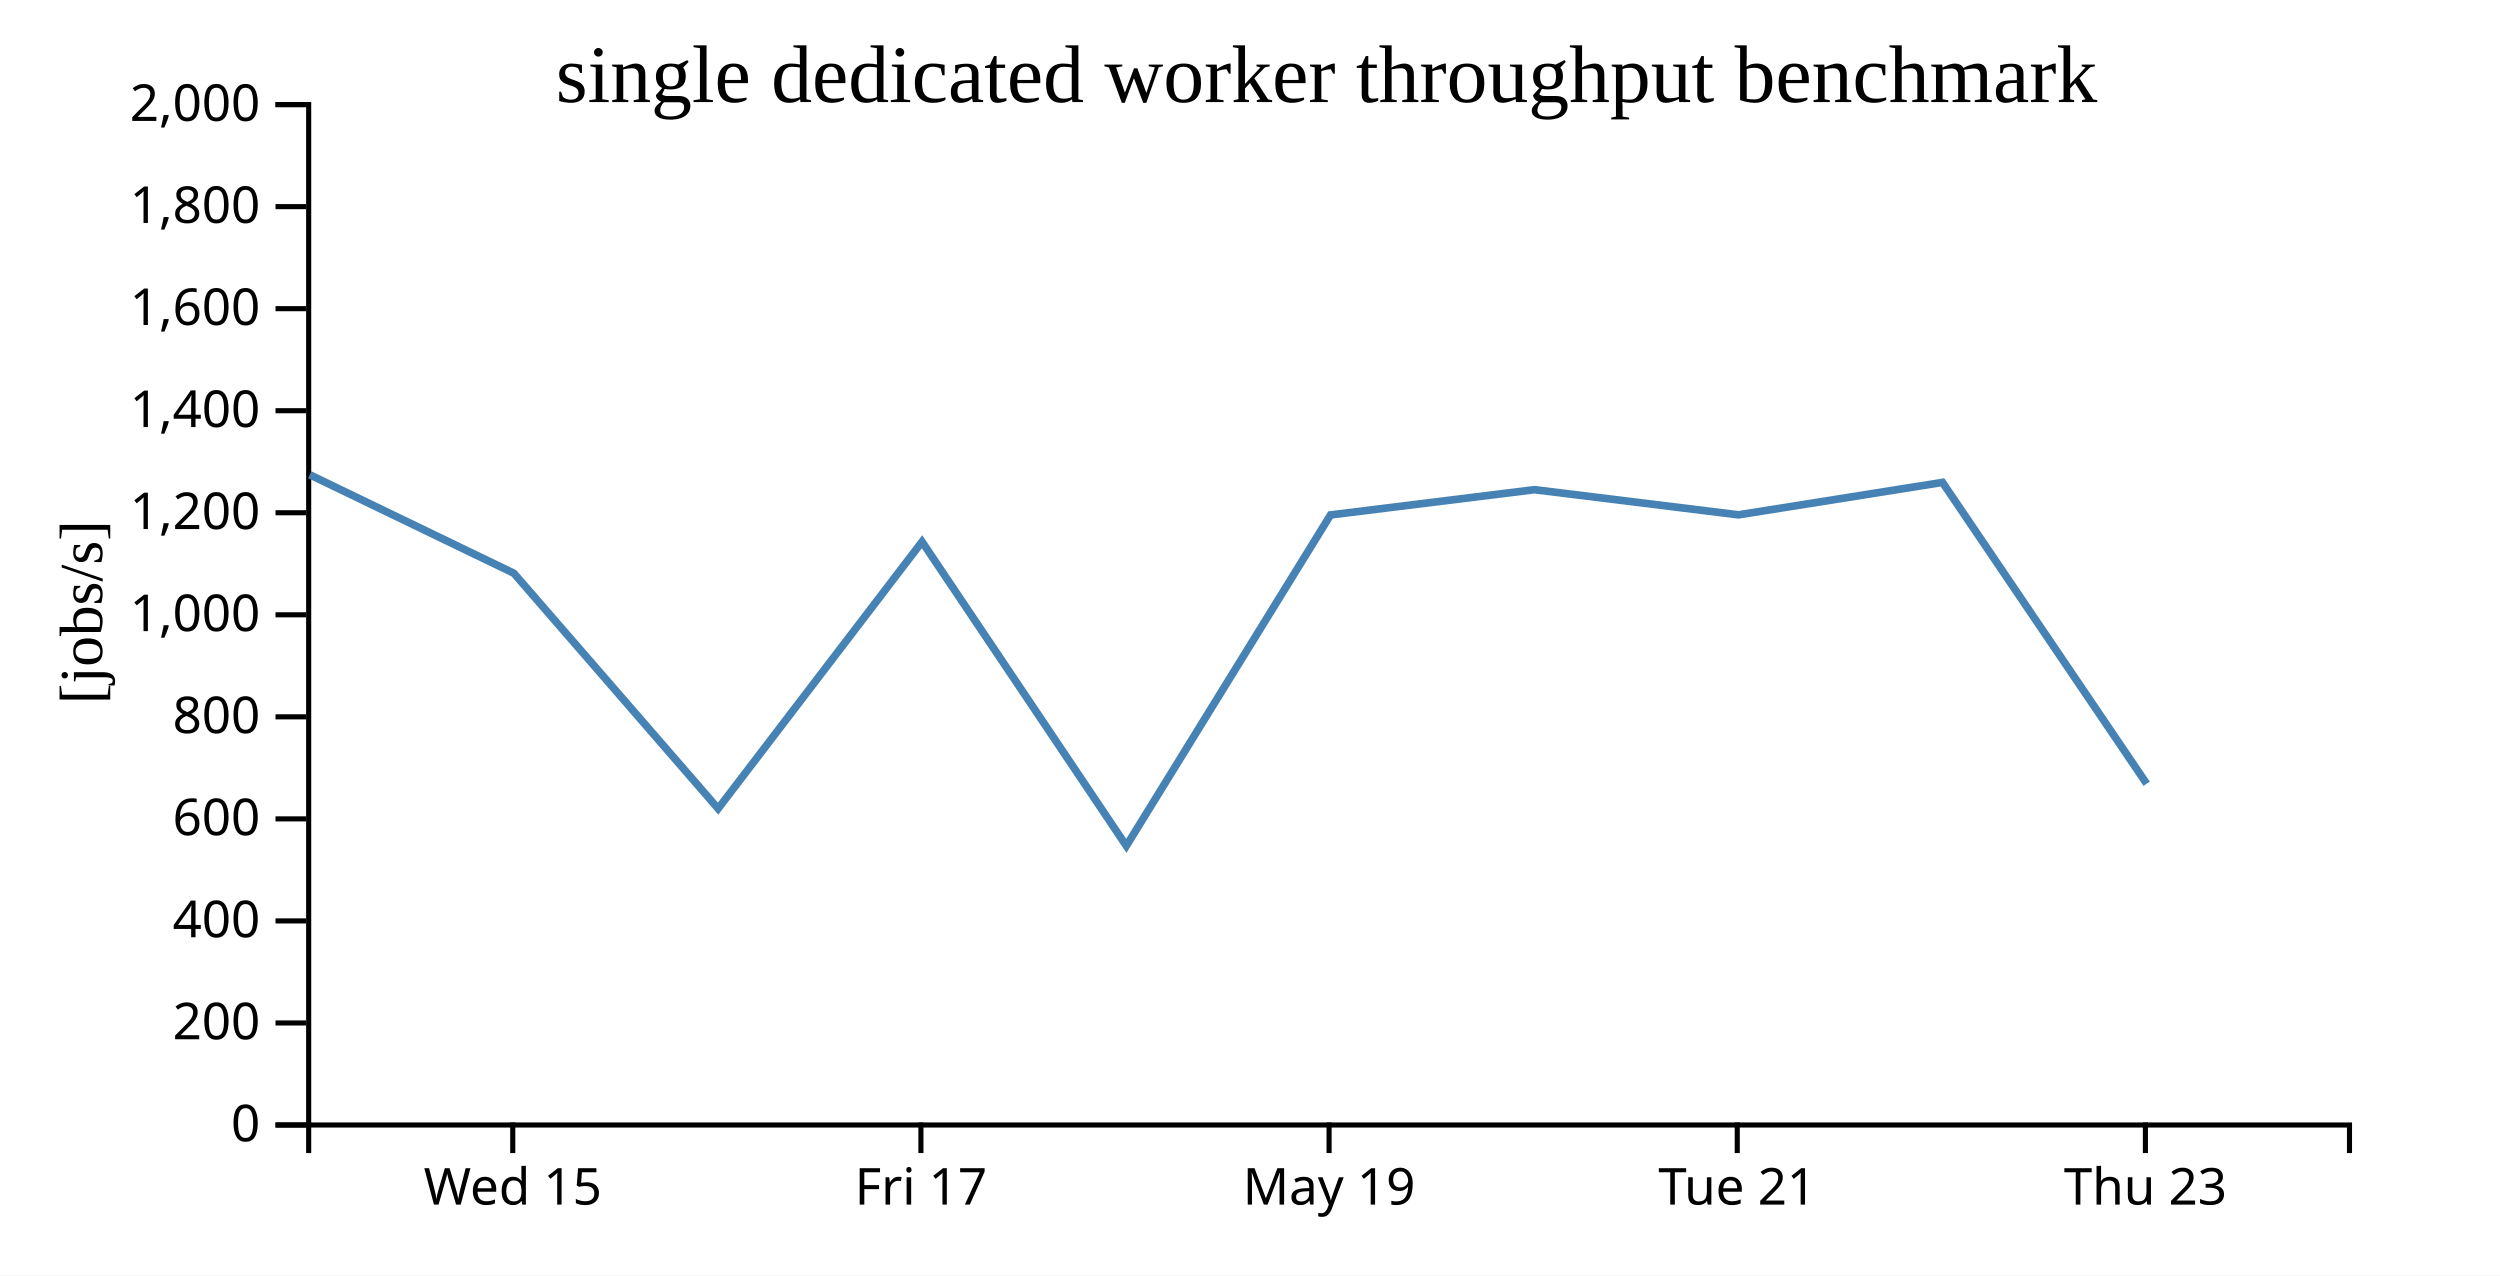
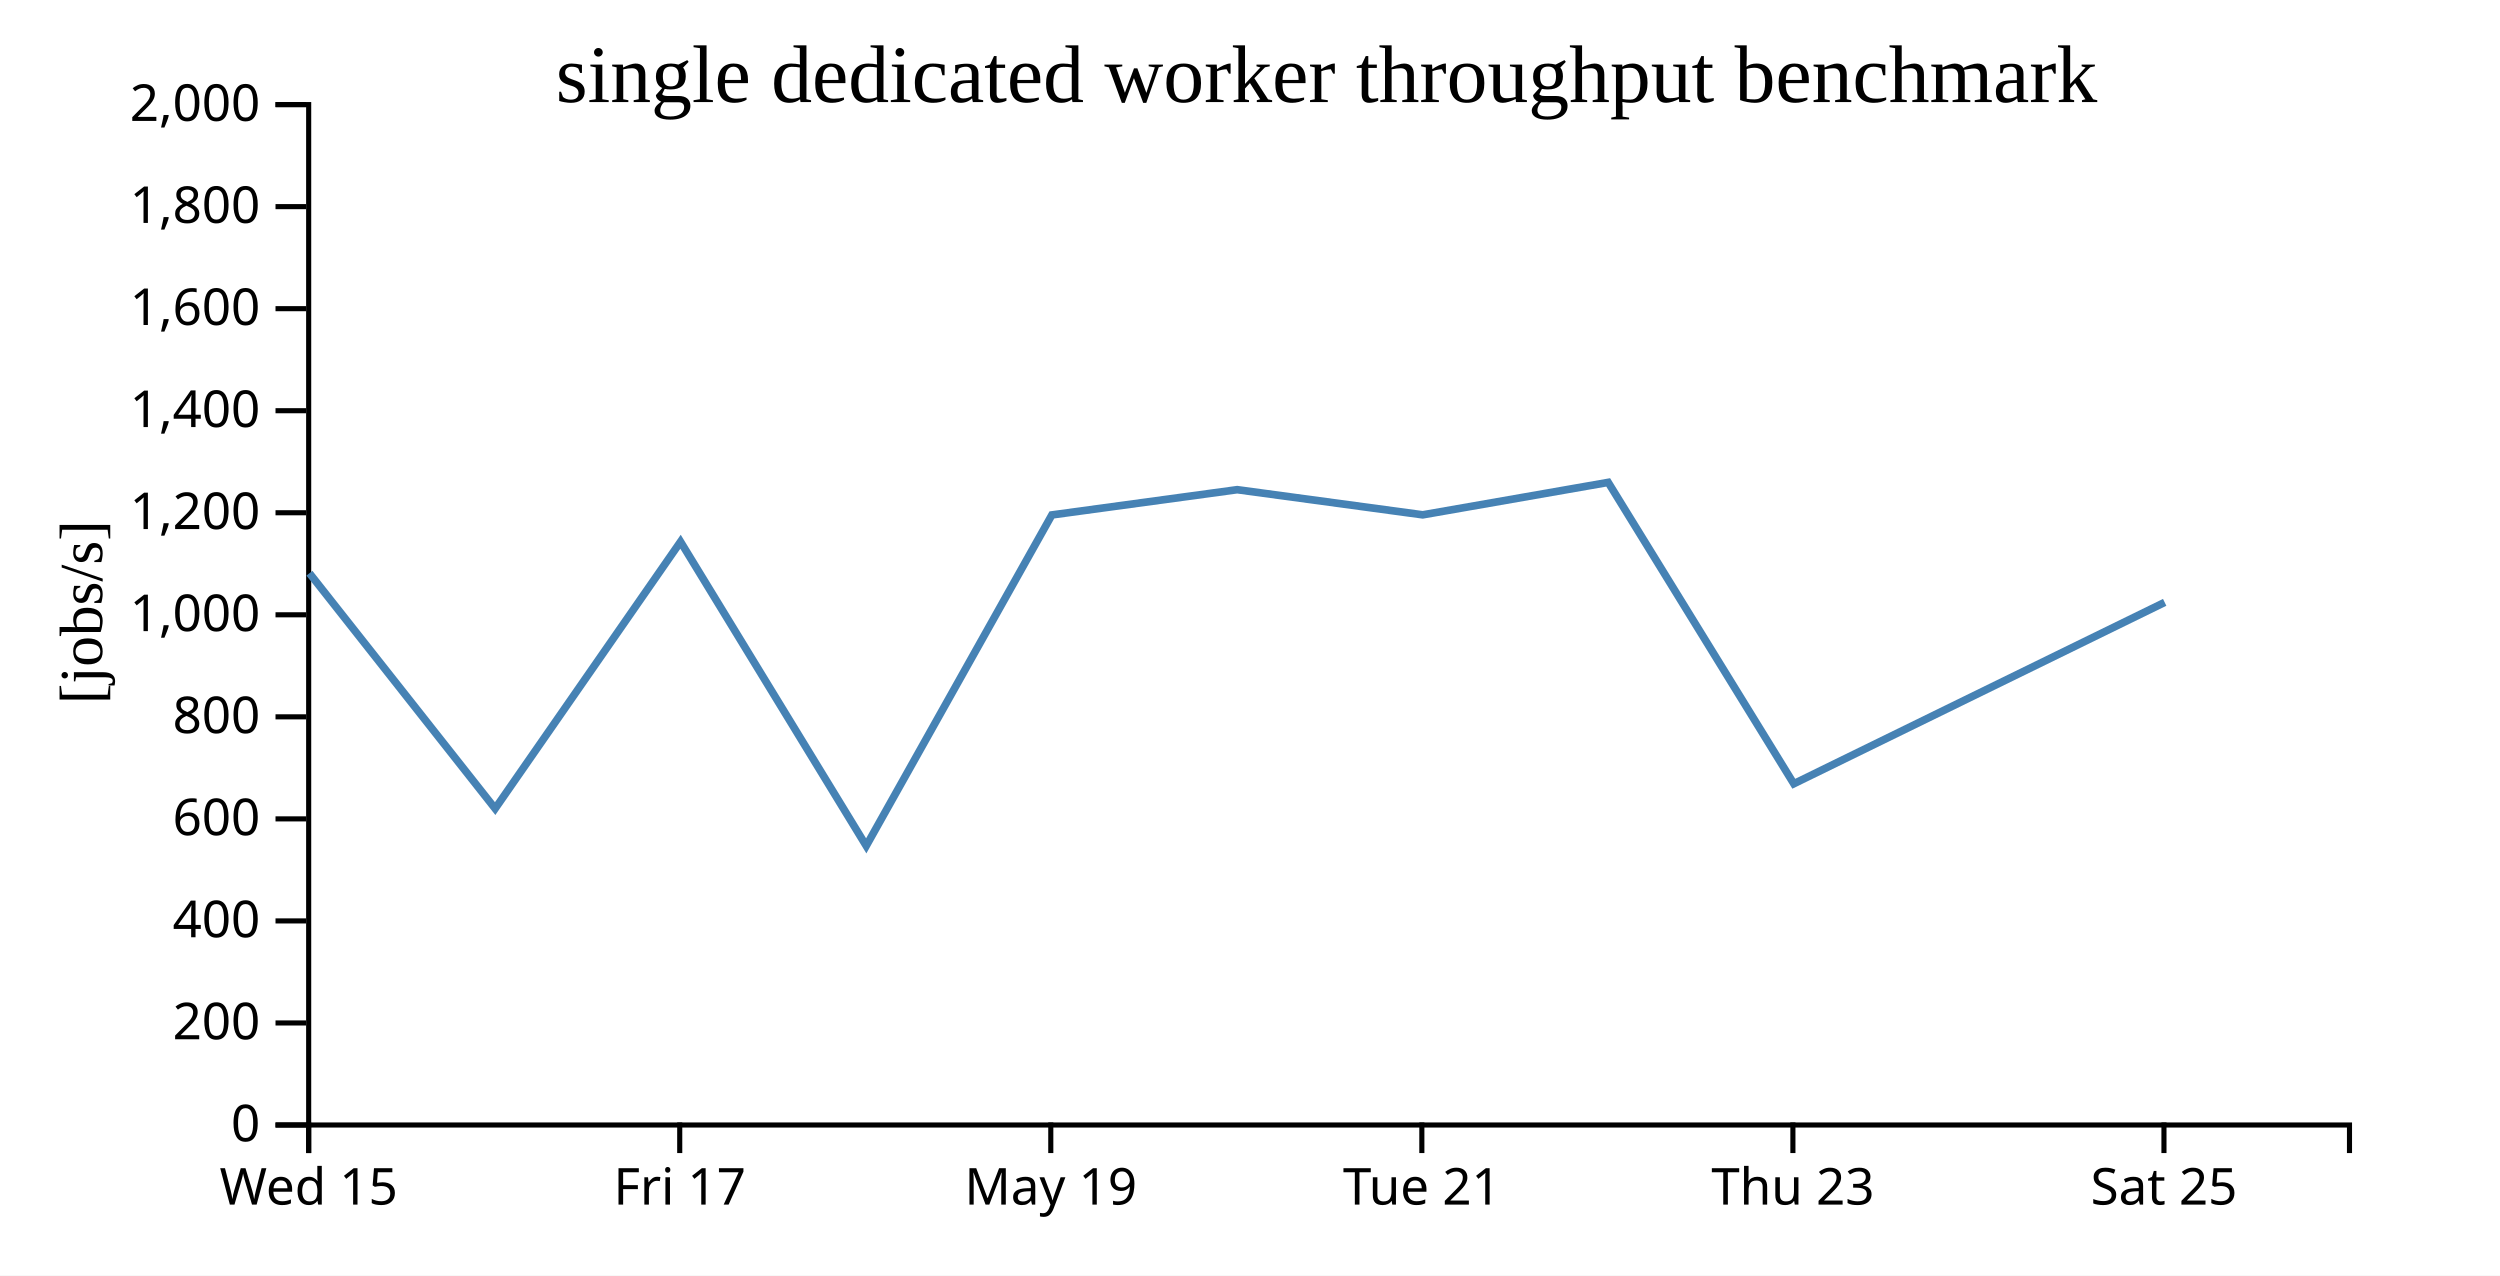
<svg xmlns="http://www.w3.org/2000/svg" width="490" height="250">
  <rect width="100%" height="100%" fill="white" />
  <g transform="translate(60,20)">
    <g transform="translate(0,200)" fill="none" font-size="10" font-family="sans-serif" text-anchor="middle">
      <path class="domain" stroke="currentColor" d="M0.5,6V0.5H400.5V6" />
-       <g class="tick" opacity="1" transform="translate(40.5,0)">
+       <g class="tick" opacity="1" transform="translate(0.5,0)">
        <line stroke="currentColor" y2="6" />
        <text fill="currentColor" y="9" dy="0.71em">Wed 15</text>
      </g>
-       <g class="tick" opacity="1" transform="translate(120.5,0)">
+       <g class="tick" opacity="1" transform="translate(73.22727,0)">
        <line stroke="currentColor" y2="6" />
        <text fill="currentColor" y="9" dy="0.71em">Fri 17</text>
      </g>
-       <g class="tick" opacity="1" transform="translate(200.5,0)">
+       <g class="tick" opacity="1" transform="translate(145.9545,0)">
        <line stroke="currentColor" y2="6" />
        <text fill="currentColor" y="9" dy="0.71em">May 19</text>
      </g>
-       <g class="tick" opacity="1" transform="translate(280.5,0)">
+       <g class="tick" opacity="1" transform="translate(218.6818,0)">
        <line stroke="currentColor" y2="6" />
        <text fill="currentColor" y="9" dy="0.71em">Tue 21</text>
      </g>
-       <g class="tick" opacity="1" transform="translate(360.5,0)">
+       <g class="tick" opacity="1" transform="translate(291.4091,0)">
        <line stroke="currentColor" y2="6" />
        <text fill="currentColor" y="9" dy="0.71em">Thu 23</text>
+       </g>
+       <g class="tick" opacity="1" transform="translate(364.1364,0)">
+         <line stroke="currentColor" y2="6" />
+         <text fill="currentColor" y="9" dy="0.71em">Sat 25</text>
      </g>
    </g>
    <g fill="none" font-size="10" font-family="sans-serif" text-anchor="end">
      <path class="domain" stroke="currentColor" d="M-6,200.5H0.5V0.5H-6" />
      <g class="tick" opacity="1" transform="translate(0,200.5)">
        <line stroke="currentColor" x2="-6" />
        <text fill="currentColor" x="-9" dy="0.32em">0</text>
      </g>
      <g class="tick" opacity="1" transform="translate(0,180.5)">
        <line stroke="currentColor" x2="-6" />
        <text fill="currentColor" x="-9" dy="0.32em">200</text>
      </g>
      <g class="tick" opacity="1" transform="translate(0,160.5)">
        <line stroke="currentColor" x2="-6" />
        <text fill="currentColor" x="-9" dy="0.32em">400</text>
      </g>
      <g class="tick" opacity="1" transform="translate(0,140.5)">
        <line stroke="currentColor" x2="-6" />
        <text fill="currentColor" x="-9" dy="0.32em">600</text>
      </g>
      <g class="tick" opacity="1" transform="translate(0,120.5)">
        <line stroke="currentColor" x2="-6" />
        <text fill="currentColor" x="-9" dy="0.32em">800</text>
      </g>
      <g class="tick" opacity="1" transform="translate(0,100.5)">
        <line stroke="currentColor" x2="-6" />
        <text fill="currentColor" x="-9" dy="0.32em">1,000</text>
      </g>
      <g class="tick" opacity="1" transform="translate(0,80.5)">
        <line stroke="currentColor" x2="-6" />
        <text fill="currentColor" x="-9" dy="0.32em">1,200</text>
      </g>
      <g class="tick" opacity="1" transform="translate(0,60.5)">
        <line stroke="currentColor" x2="-6" />
        <text fill="currentColor" x="-9" dy="0.32em">1,400</text>
      </g>
      <g class="tick" opacity="1" transform="translate(0,40.5)">
        <line stroke="currentColor" x2="-6" />
        <text fill="currentColor" x="-9" dy="0.32em">1,600</text>
      </g>
      <g class="tick" opacity="1" transform="translate(0,20.5)">
        <line stroke="currentColor" x2="-6" />
        <text fill="currentColor" x="-9" dy="0.32em">1,800</text>
      </g>
      <g class="tick" opacity="1" transform="translate(0,0.5)">
        <line stroke="currentColor" x2="-6" />
        <text fill="currentColor" x="-9" dy="0.32em">2,000</text>
      </g>
    </g>
    <text text-anchor="middle" style="font-size: 12px" transform="rotate(-90)" y="-40" x="-100">[jobs/s]</text>
    <text text-anchor="middle" style="font-size: 16px" y="0" x="200">single dedicated worker throughput benchmark</text>
-     <path fill="none" stroke="steelblue" stroke-width="1.5" d="M0.717,73.053L40.709,92.352L80.753,138.487L120.721,86.183L160.76,145.79L200.783,80.927L240.741,75.977L280.739,80.908L320.727,74.549L360.743,133.613" />
+     <path fill="none" stroke="steelblue" stroke-width="1.5" d="M0.645,92.352L37.048,138.487L73.383,86.183L109.781,145.79L146.166,80.927L182.492,75.977L218.854,80.908L255.206,74.549L291.585,133.613L364.279,98.059" />
  </g>
</svg>
